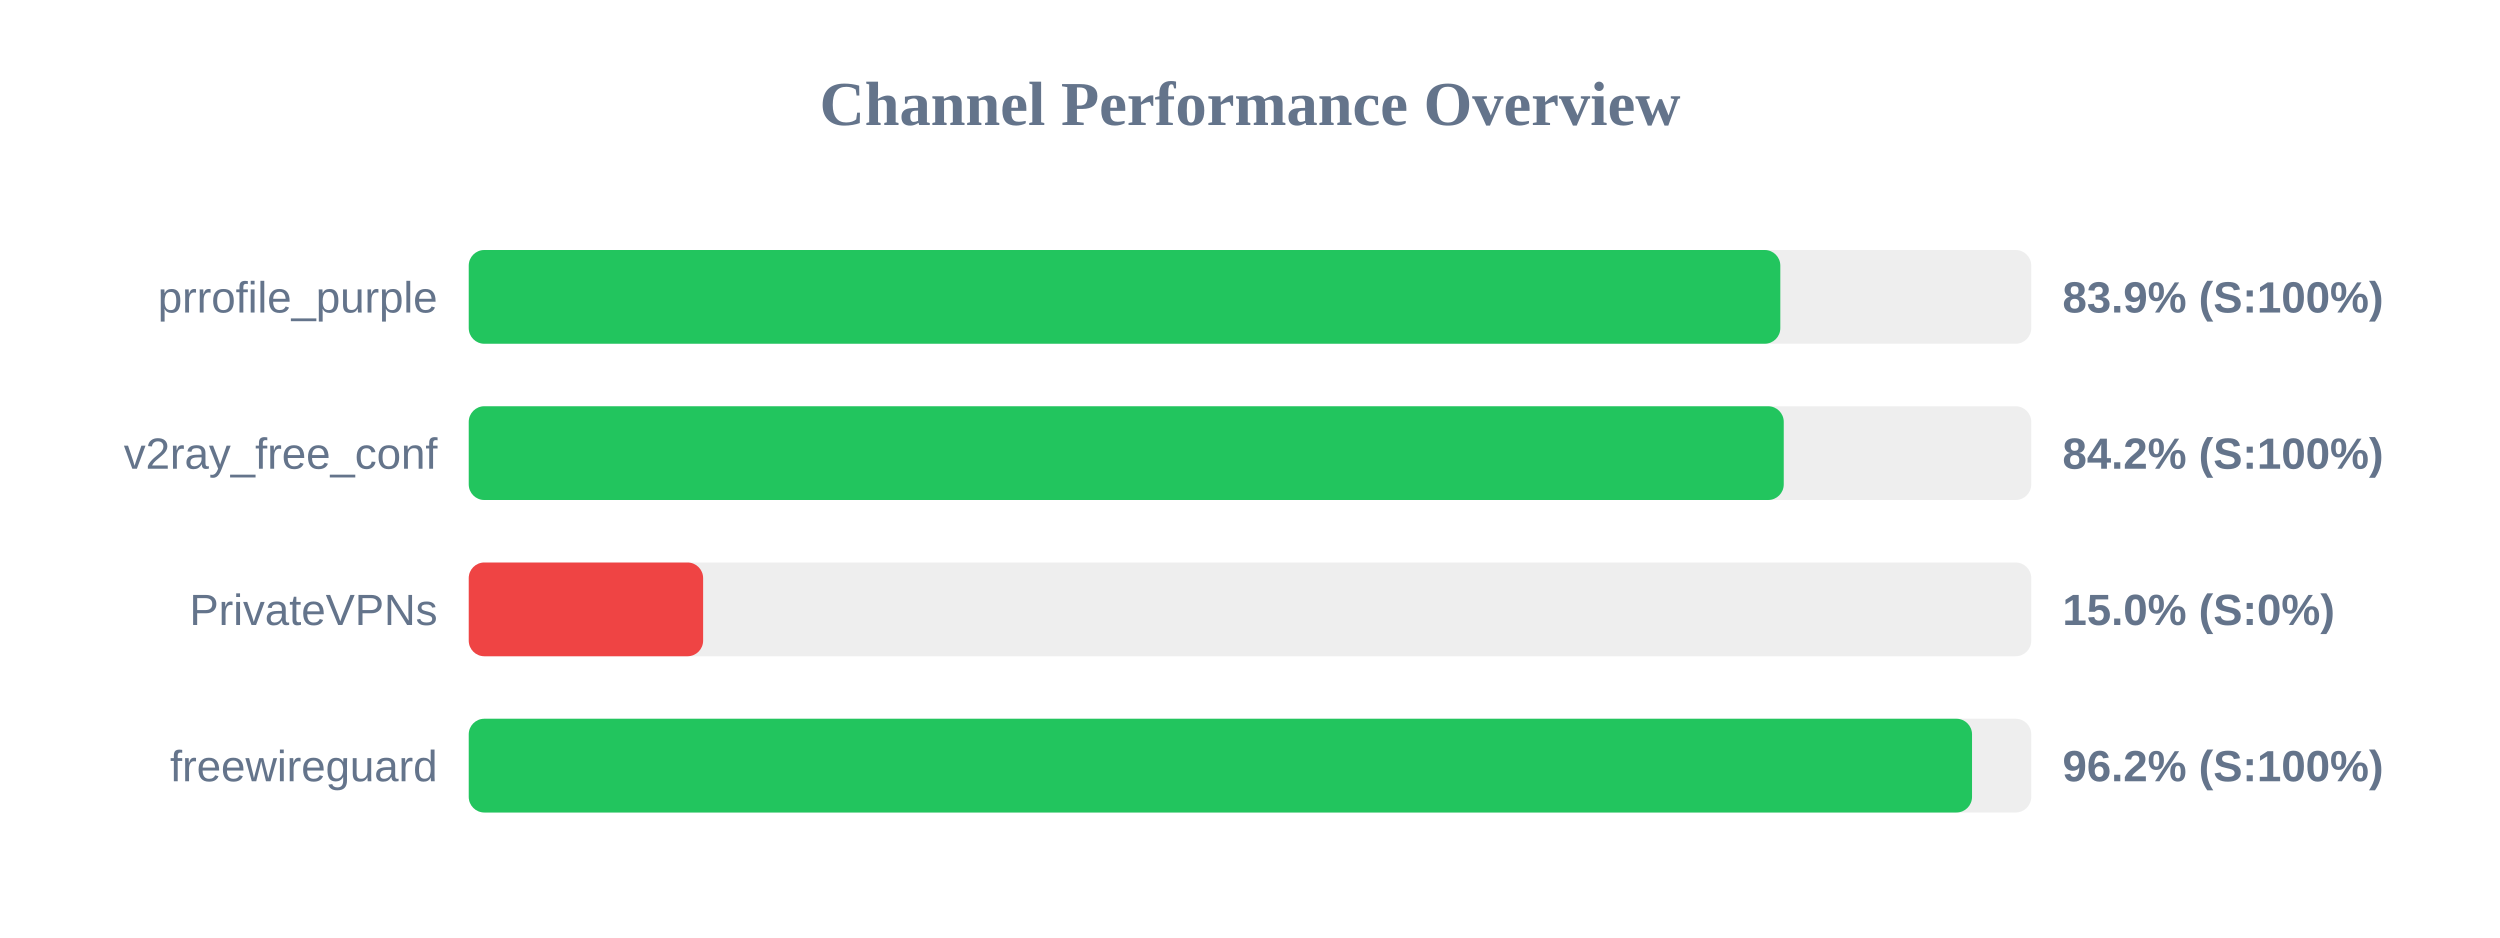
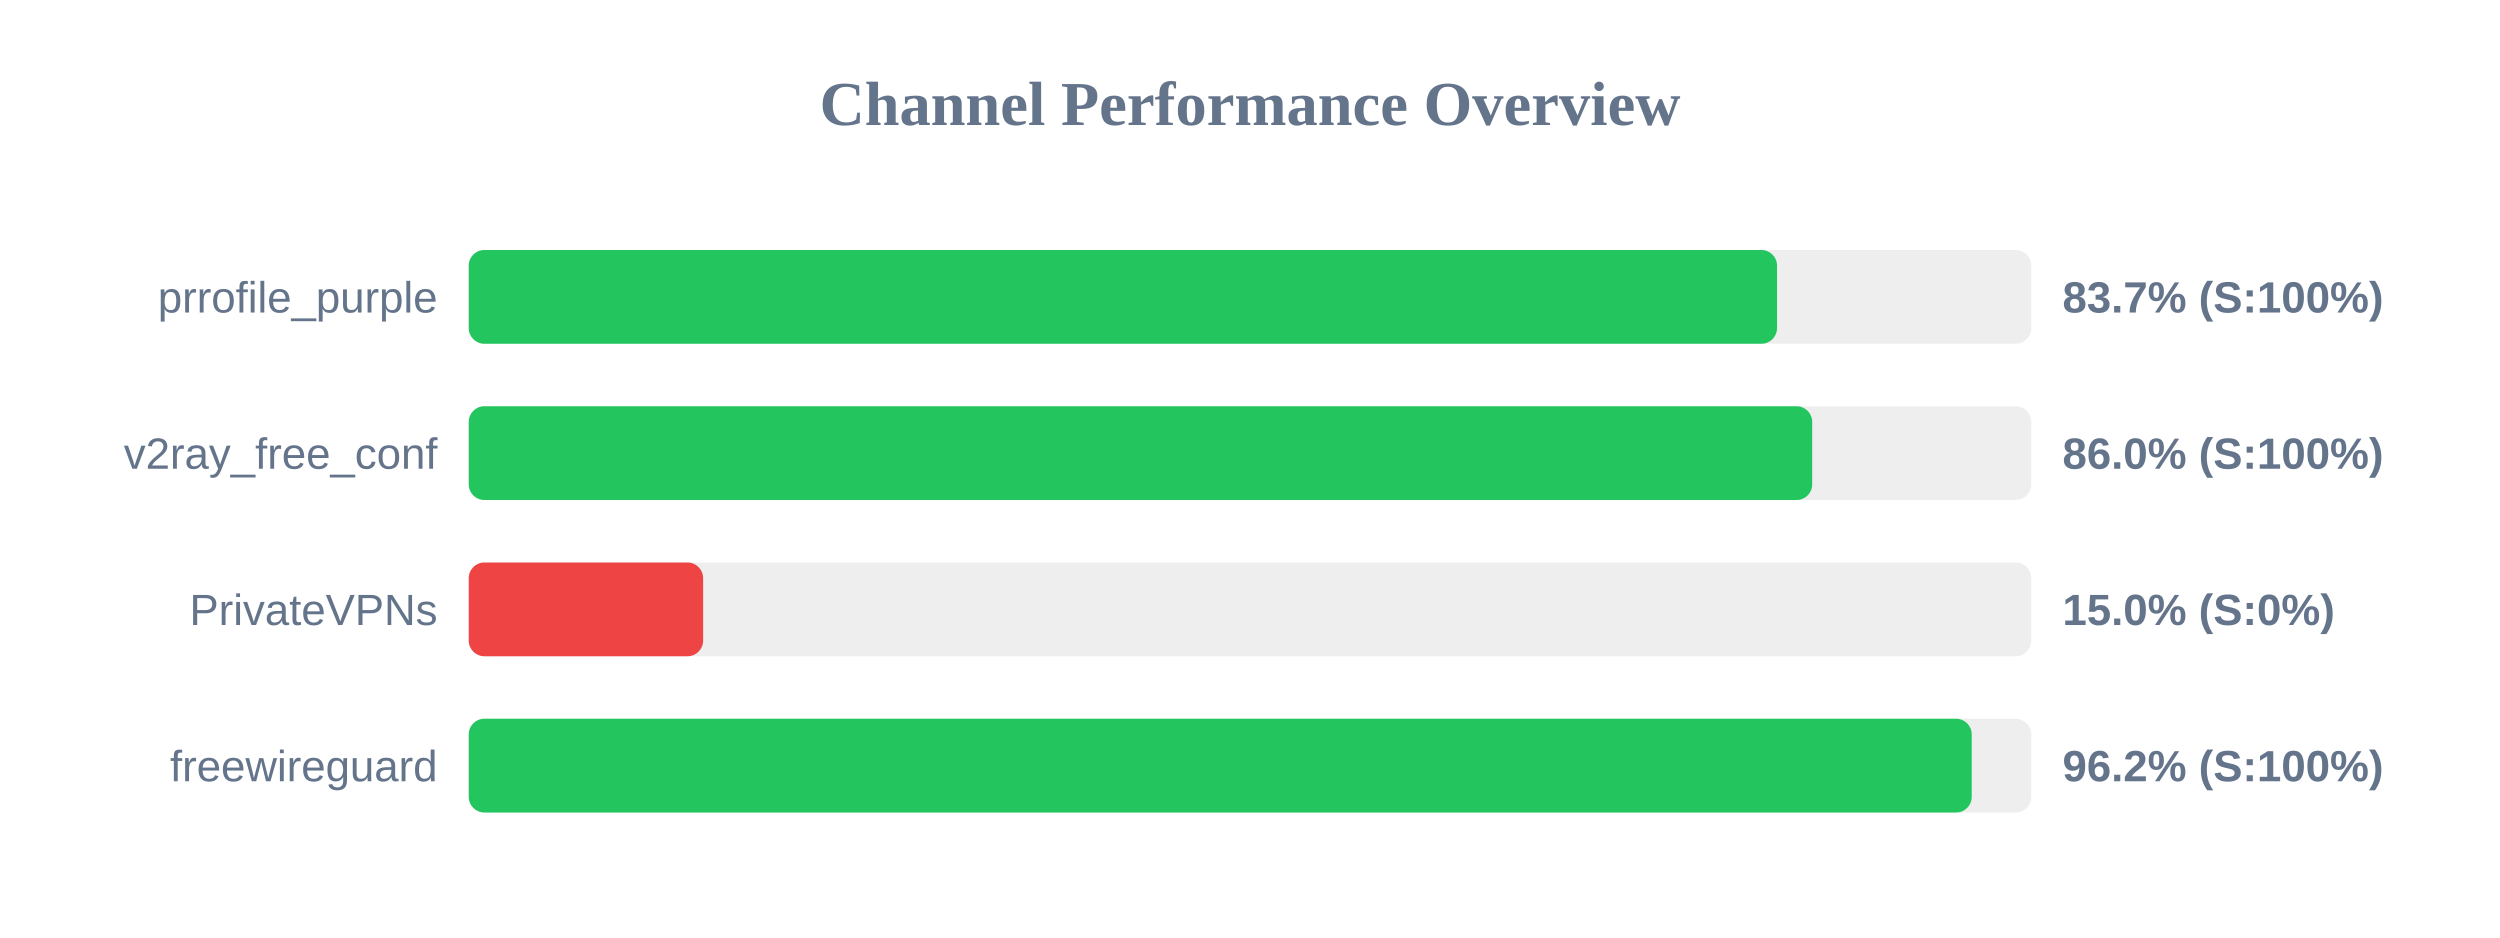
<svg xmlns="http://www.w3.org/2000/svg" width="800" height="300" version="1.1">
  <style>
        .row { font: 14px Arial; fill: #64748b; }
        .score { font: bold 14px Arial; fill: #64748b; }
    </style>
  <text x="400" y="40" text-anchor="middle" font-size="20px" font-weight="bold" fill="#64748b">Channel Performance Overview</text>
  <rect x="150" y="80" width="500" height="30" fill="#eee" rx="5" />
-   <rect x="150" y="80" width="419.7" height="30" fill="#22c55e" rx="5" />
+   <rect x="150" y="80" width="418.65" height="30" fill="#22c55e" rx="5" />
  <text x="140" y="100" text-anchor="end" class="row">prrofile_purple</text>
-   <text x="660" y="100" text-anchor="start" class="score">83.9% (S:100%)</text>
+   <text x="660" y="100" text-anchor="start" class="score">83.7% (S:100%)</text>
  <rect x="150" y="130" width="500" height="30" fill="#eee" rx="5" />
-   <rect x="150" y="130" width="420.8" height="30" fill="#22c55e" rx="5" />
+   <rect x="150" y="130" width="429.9" height="30" fill="#22c55e" rx="5" />
  <text x="140" y="150" text-anchor="end" class="row">v2ray_free_conf</text>
-   <text x="660" y="150" text-anchor="start" class="score">84.2% (S:100%)</text>
+   <text x="660" y="150" text-anchor="start" class="score">86.0% (S:100%)</text>
  <rect x="150" y="180" width="500" height="30" fill="#eee" rx="5" />
  <rect x="150" y="180" width="75.0" height="30" fill="#ef4444" rx="5" />
  <text x="140" y="200" text-anchor="end" class="row">PrivateVPNs</text>
  <text x="660" y="200" text-anchor="start" class="score">15.0% (S:0%)</text>
  <rect x="150" y="230" width="500" height="30" fill="#eee" rx="5" />
-   <rect x="150" y="230" width="481.05" height="30" fill="#22c55e" rx="5" />
+   <rect x="150" y="230" width="480.95" height="30" fill="#22c55e" rx="5" />
  <text x="140" y="250" text-anchor="end" class="row">freewireguard</text>
  <text x="660" y="250" text-anchor="start" class="score">96.2% (S:100%)</text>
</svg>
